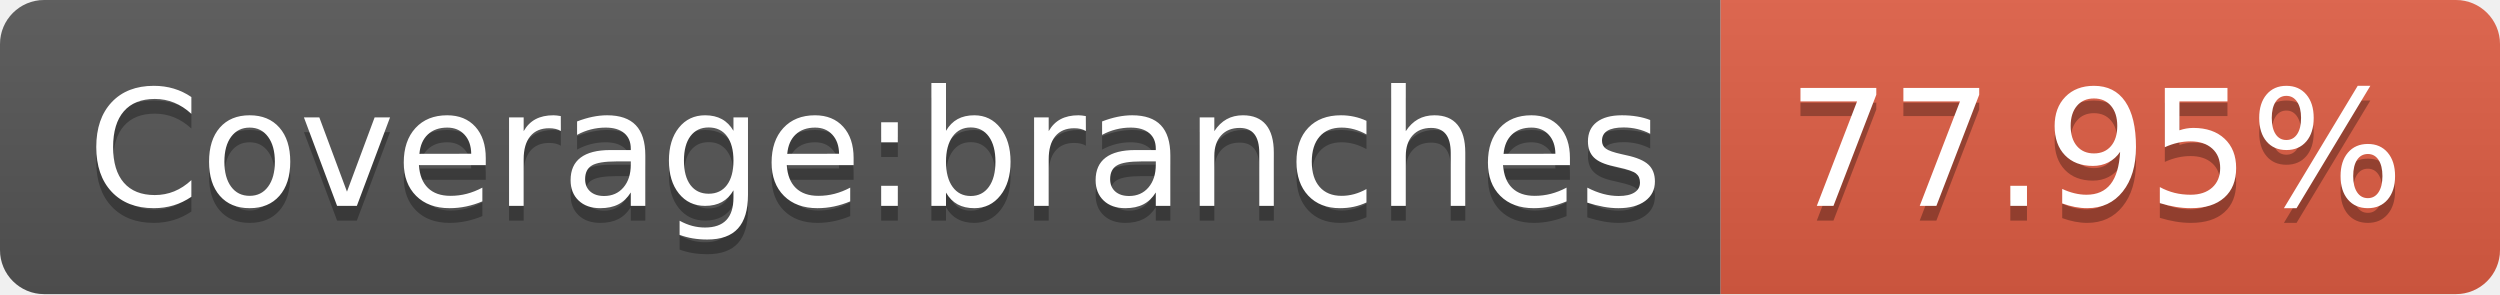
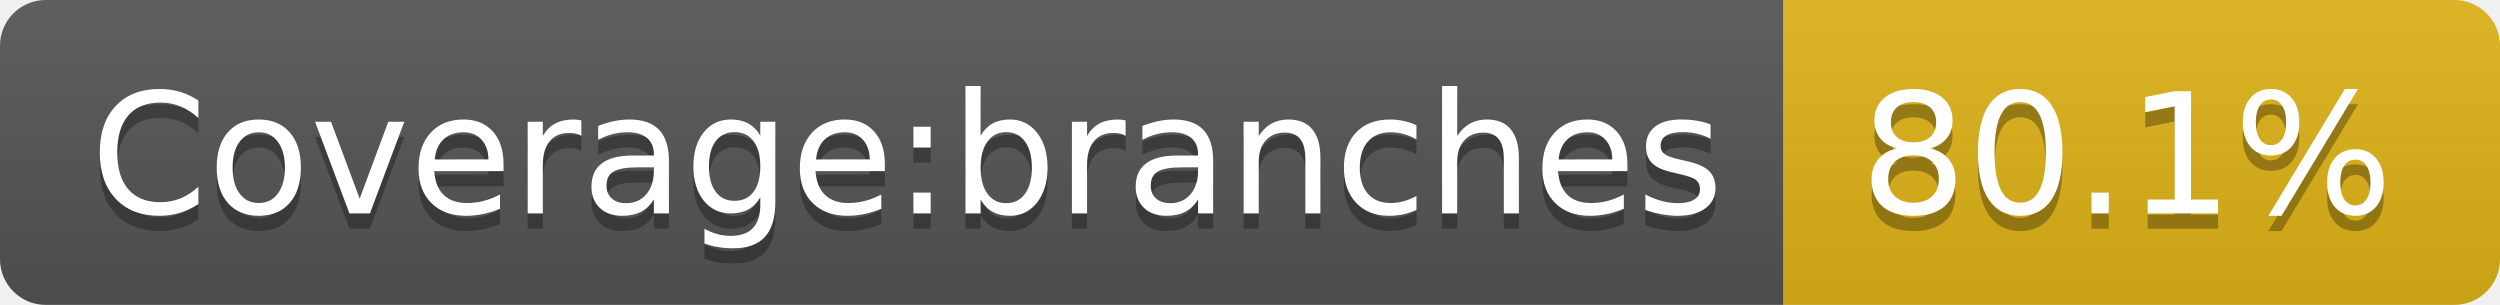
- <svg xmlns="http://www.w3.org/2000/svg" width="170" height="20" role="img" aria-label="Coverage:branches: 77.95%">
+ <svg xmlns="http://www.w3.org/2000/svg" width="164" height="20" role="img" aria-label="Coverage:branches: 80.1%">
  <linearGradient id="s" x2="0" y2="100%">
    <stop offset="0" stop-color="#bbb" stop-opacity=".1" />
    <stop offset="1" stop-opacity=".1" />
  </linearGradient>
  <clipPath id="r">
-     <rect width="170" height="20" rx="3" fill="#fff" />
+     <rect width="164" height="20" rx="3" fill="#fff" />
  </clipPath>
  <g clip-path="url(#r)">
    <rect width="117" height="20" fill="#555" />
-     <rect x="117" width="53" height="20" fill="#e05d44" />
-     <rect width="170" height="20" fill="url(#s)" />
+     <rect x="117" width="47" height="20" fill="#dfb317" />
+     <rect width="164" height="20" fill="url(#s)" />
  </g>
  <g fill="#fff" text-anchor="middle" font-family="Verdana,Geneva,DejaVu Sans,sans-serif" text-rendering="geometricPrecision" font-size="110">
    <text aria-hidden="true" x="595" y="150" fill="#010101" fill-opacity=".3" transform="scale(.1)" textLength="1070">Coverage:branches</text>
    <text x="595" y="140" transform="scale(.1)" fill="#fff" textLength="1070">Coverage:branches</text>
-     <text aria-hidden="true" x="1425" y="150" fill="#010101" fill-opacity=".3" transform="scale(.1)" textLength="430">77.95%</text>
-     <text x="1425" y="140" transform="scale(.1)" fill="#fff" textLength="430">77.95%</text>
+     <text aria-hidden="true" x="1395" y="150" fill="#010101" fill-opacity=".3" transform="scale(.1)" textLength="370">80.1%</text>
+     <text x="1395" y="140" transform="scale(.1)" fill="#fff" textLength="370">80.1%</text>
  </g>
</svg>
